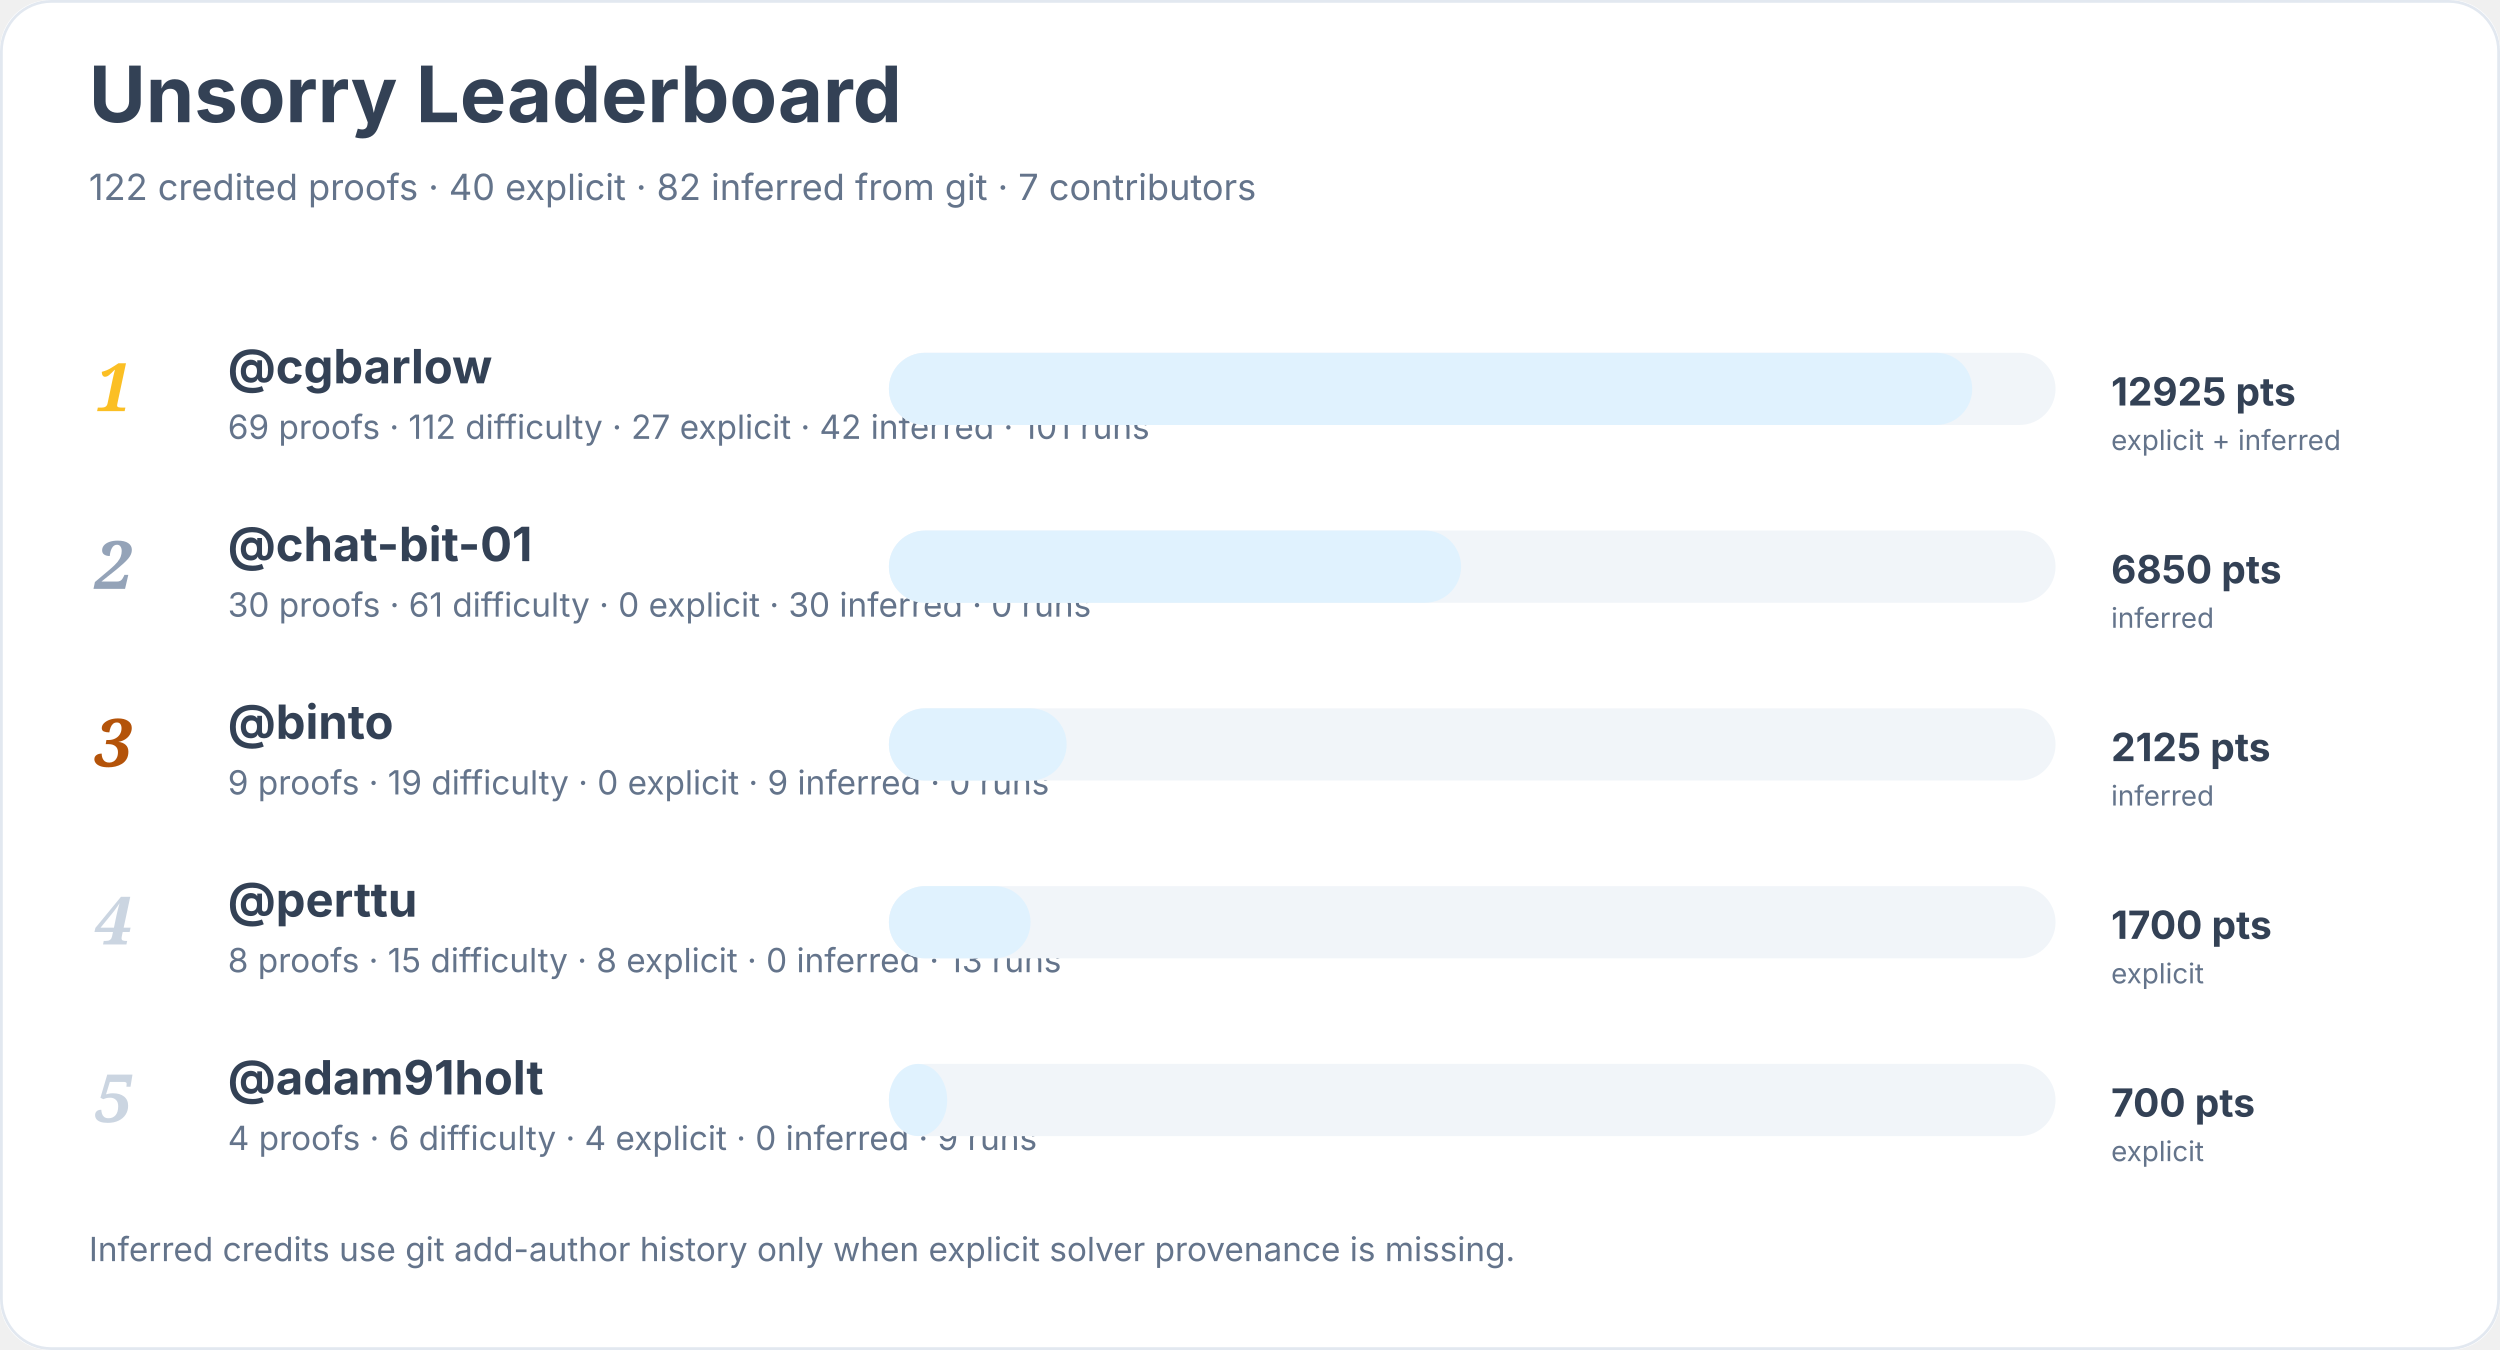
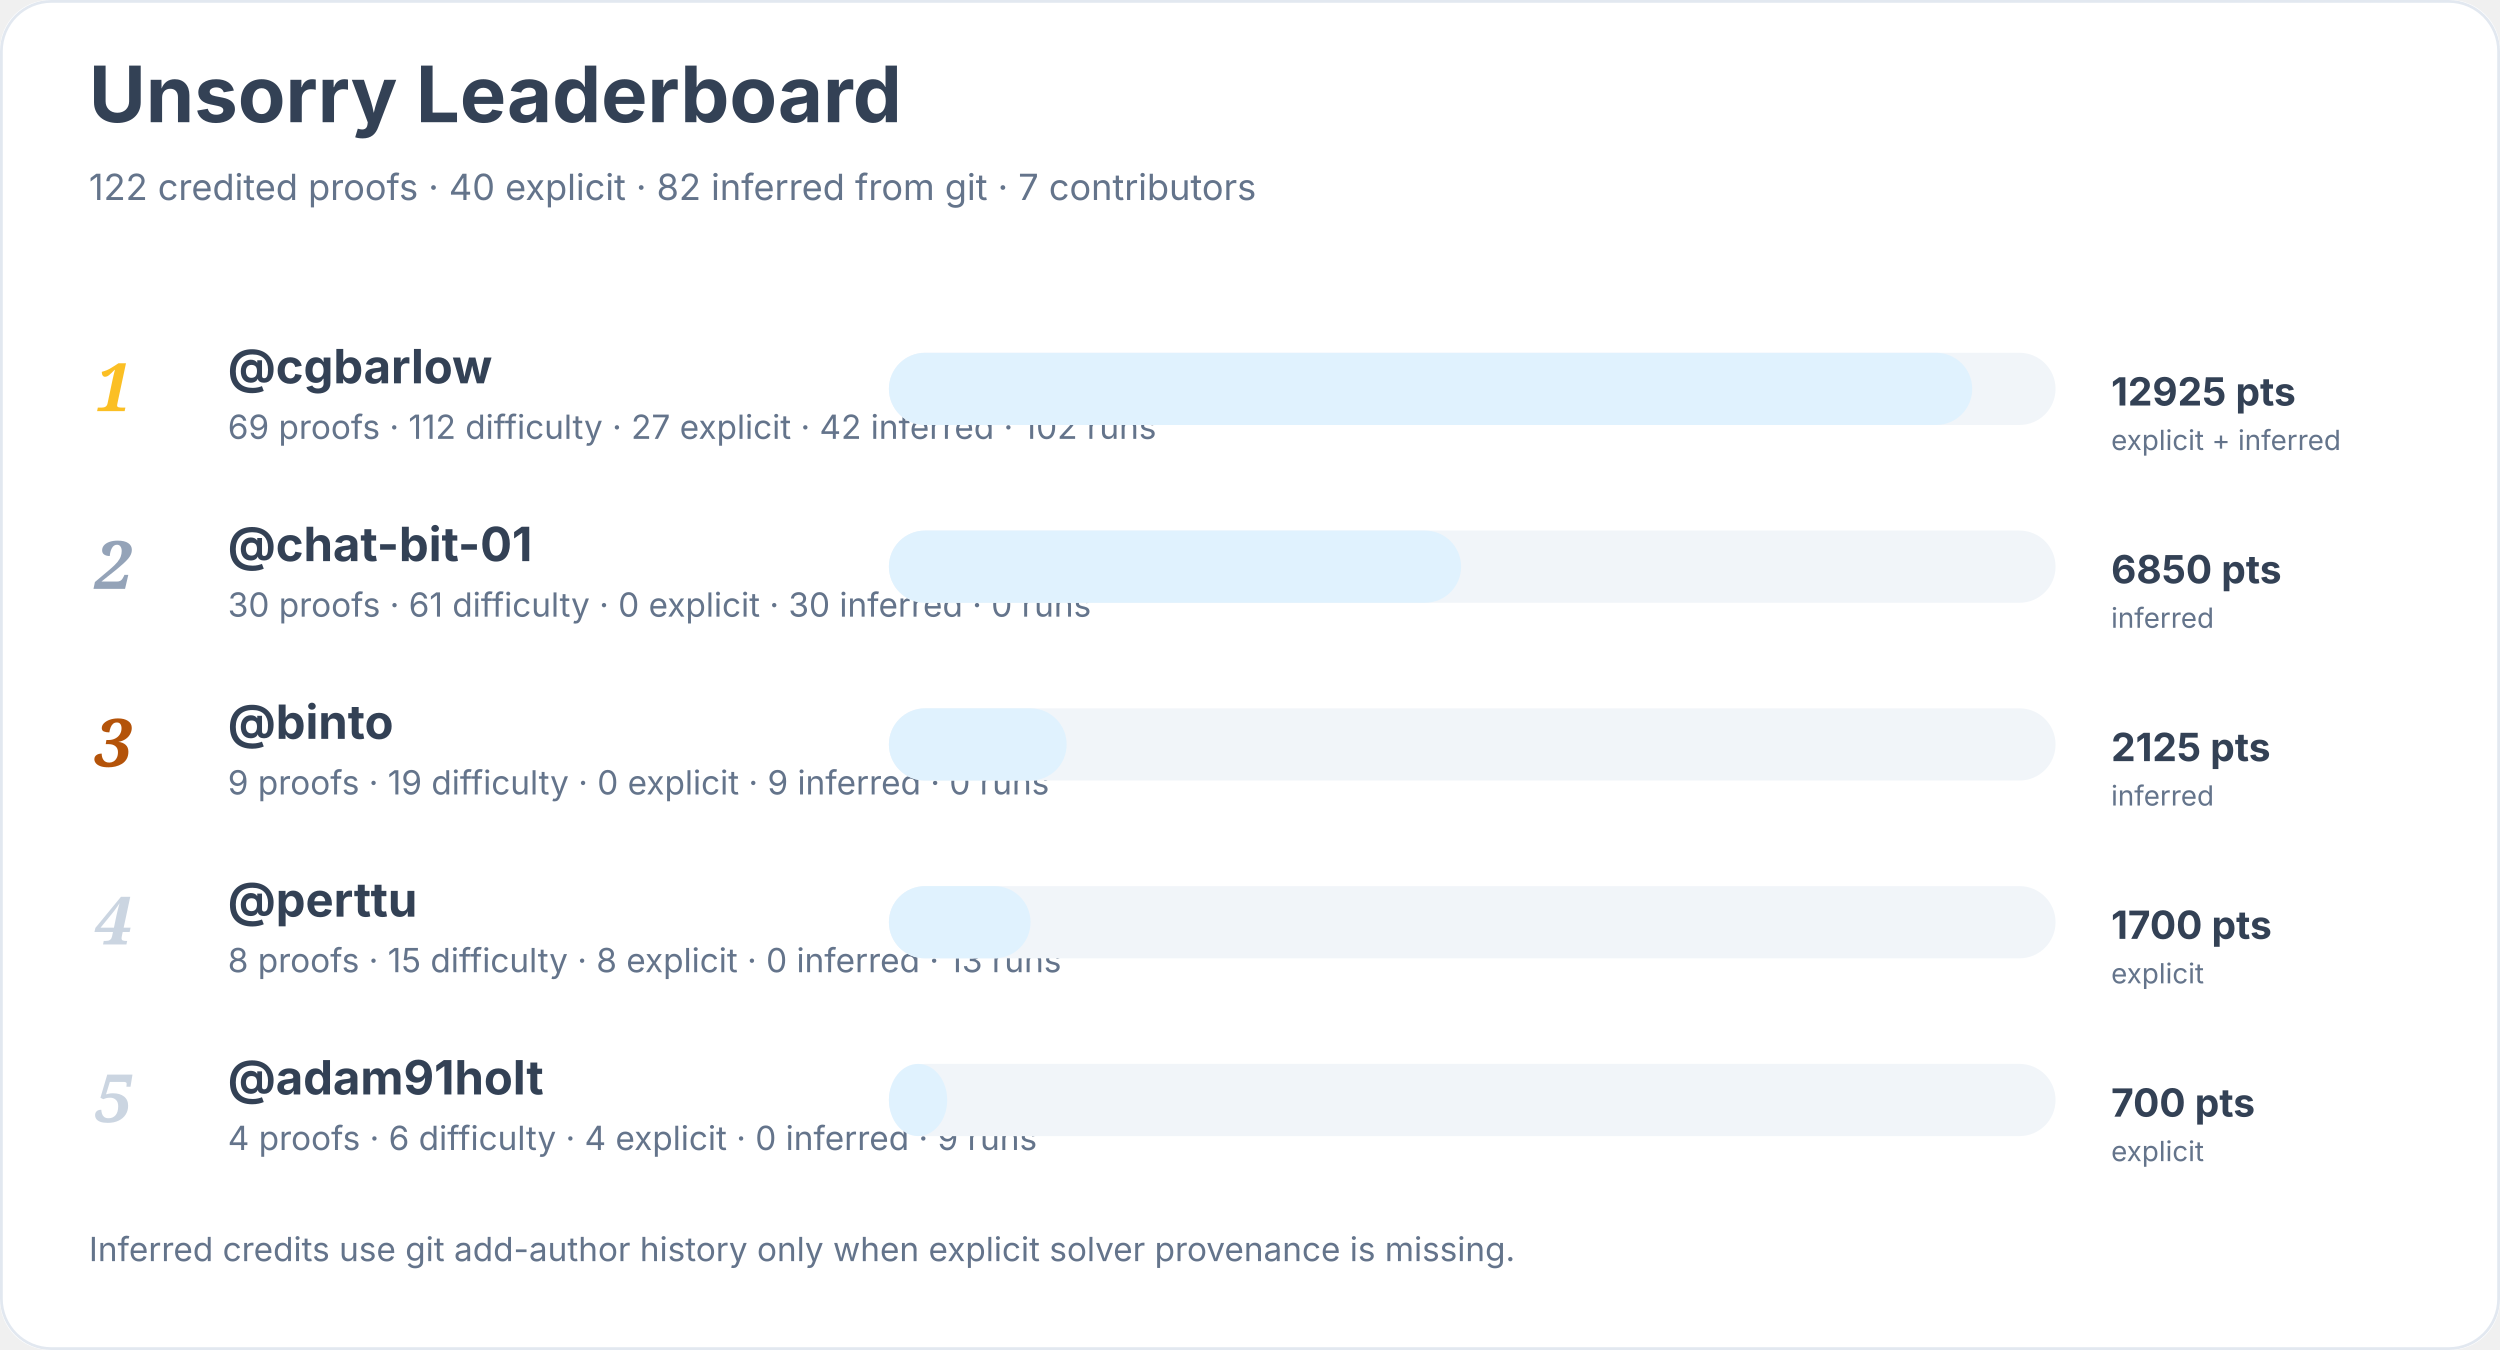
<svg xmlns="http://www.w3.org/2000/svg" width="900" height="486" viewBox="0 0 900 486" role="img" aria-labelledby="title desc">
  <rect width="900" height="100%" rx="18" fill="#ffffff" />
  <rect x="0.5" y="0.5" width="899" height="485" rx="18" fill="none" stroke="#e2e8f0" />
  <text x="32" y="44" font-family="Inter, system-ui, sans-serif" font-size="28" font-weight="700" fill="#334155">Unsorry Leaderboard</text>
  <text x="32" y="72" font-family="Inter, system-ui, sans-serif" font-size="13" fill="#64748b">122 credited proofs · 40 explicit · 82 inferred from git · 7 contributors</text>
  <text x="34" y="148" font-family="Georgia, serif" font-size="24" font-style="italic" font-weight="700" fill="#fbbf24">1</text>
  <a href="https://github.com/cgbarlow">
    <text x="82" y="138" font-family="Inter, system-ui, sans-serif" font-size="17" font-weight="650" fill="#334155">@cgbarlow</text>
  </a>
-   <text x="82" y="158" font-family="Inter, system-ui, sans-serif" font-size="12" fill="#64748b">69 proofs · 112 difficulty · 27 explicit · 42 inferred · 101 runs</text>
+   <text x="82" y="158" font-family="Inter, system-ui, sans-serif" font-size="12" fill="#64748b">69 proofs · 112 difficulty · 27 explicit · 42 inferred · 102 runs</text>
  <rect x="320" y="127" width="420" height="26" rx="13" fill="#f1f5f9" />
  <rect x="320" y="127" width="390" height="26" rx="13" fill="#e0f2fe" />
  <text x="760" y="146" font-family="Inter, system-ui, sans-serif" font-size="14" font-weight="700" fill="#334155">12925 pts</text>
  <text x="760" y="162" font-family="Inter, system-ui, sans-serif" font-size="10" fill="#64748b">explicit + inferred</text>
  <text x="34" y="212" font-family="Georgia, serif" font-size="24" font-style="italic" font-weight="700" fill="#94a3b8">2</text>
  <a href="https://github.com/chat-bit-01">
    <text x="82" y="202" font-family="Inter, system-ui, sans-serif" font-size="17" font-weight="650" fill="#334155">@chat-bit-01</text>
  </a>
  <text x="82" y="222" font-family="Inter, system-ui, sans-serif" font-size="12" fill="#64748b">30 proofs · 61 difficulty · 0 explicit · 30 inferred · 0 runs</text>
  <rect x="320" y="191" width="420" height="26" rx="13" fill="#f1f5f9" />
  <rect x="320" y="191" width="206" height="26" rx="13" fill="#e0f2fe" />
  <text x="760" y="210" font-family="Inter, system-ui, sans-serif" font-size="14" font-weight="700" fill="#334155">6850 pts</text>
  <text x="760" y="226" font-family="Inter, system-ui, sans-serif" font-size="10" fill="#64748b">inferred</text>
  <text x="34" y="276" font-family="Georgia, serif" font-size="24" font-style="italic" font-weight="700" fill="#b45309">3</text>
  <a href="https://github.com/binto">
    <text x="82" y="266" font-family="Inter, system-ui, sans-serif" font-size="17" font-weight="650" fill="#334155">@binto</text>
  </a>
  <text x="82" y="286" font-family="Inter, system-ui, sans-serif" font-size="12" fill="#64748b">9 proofs · 19 difficulty · 0 explicit · 9 inferred · 0 runs</text>
  <rect x="320" y="255" width="420" height="26" rx="13" fill="#f1f5f9" />
  <rect x="320" y="255" width="64" height="26" rx="13" fill="#e0f2fe" />
  <text x="760" y="274" font-family="Inter, system-ui, sans-serif" font-size="14" font-weight="700" fill="#334155">2125 pts</text>
  <text x="760" y="290" font-family="Inter, system-ui, sans-serif" font-size="10" fill="#64748b">inferred</text>
  <text x="34" y="340" font-family="Georgia, serif" font-size="24" font-style="italic" font-weight="700" fill="#cbd5e1">4</text>
  <a href="https://github.com/perttu">
    <text x="82" y="330" font-family="Inter, system-ui, sans-serif" font-size="17" font-weight="650" fill="#334155">@perttu</text>
  </a>
  <text x="82" y="350" font-family="Inter, system-ui, sans-serif" font-size="12" fill="#64748b">8 proofs · 15 difficulty · 8 explicit · 0 inferred · 13 runs</text>
  <rect x="320" y="319" width="420" height="26" rx="13" fill="#f1f5f9" />
  <rect x="320" y="319" width="51" height="26" rx="13" fill="#e0f2fe" />
  <text x="760" y="338" font-family="Inter, system-ui, sans-serif" font-size="14" font-weight="700" fill="#334155">1700 pts</text>
  <text x="760" y="354" font-family="Inter, system-ui, sans-serif" font-size="10" fill="#64748b">explicit</text>
  <text x="34" y="404" font-family="Georgia, serif" font-size="24" font-style="italic" font-weight="700" fill="#cbd5e1">5</text>
  <a href="https://github.com/adam91holt">
    <text x="82" y="394" font-family="Inter, system-ui, sans-serif" font-size="17" font-weight="650" fill="#334155">@adam91holt</text>
  </a>
  <text x="82" y="414" font-family="Inter, system-ui, sans-serif" font-size="12" fill="#64748b">4 proofs · 6 difficulty · 4 explicit · 0 inferred · 9 runs</text>
  <rect x="320" y="383" width="420" height="26" rx="13" fill="#f1f5f9" />
  <rect x="320" y="383" width="21" height="26" rx="13" fill="#e0f2fe" />
  <text x="760" y="402" font-family="Inter, system-ui, sans-serif" font-size="14" font-weight="700" fill="#334155">700 pts</text>
  <text x="760" y="418" font-family="Inter, system-ui, sans-serif" font-size="10" fill="#64748b">explicit</text>
  <text x="32" y="454" font-family="Inter, system-ui, sans-serif" font-size="12" fill="#64748b">Inferred credits use git add-author history only when explicit solver provenance is missing.</text>
</svg>
